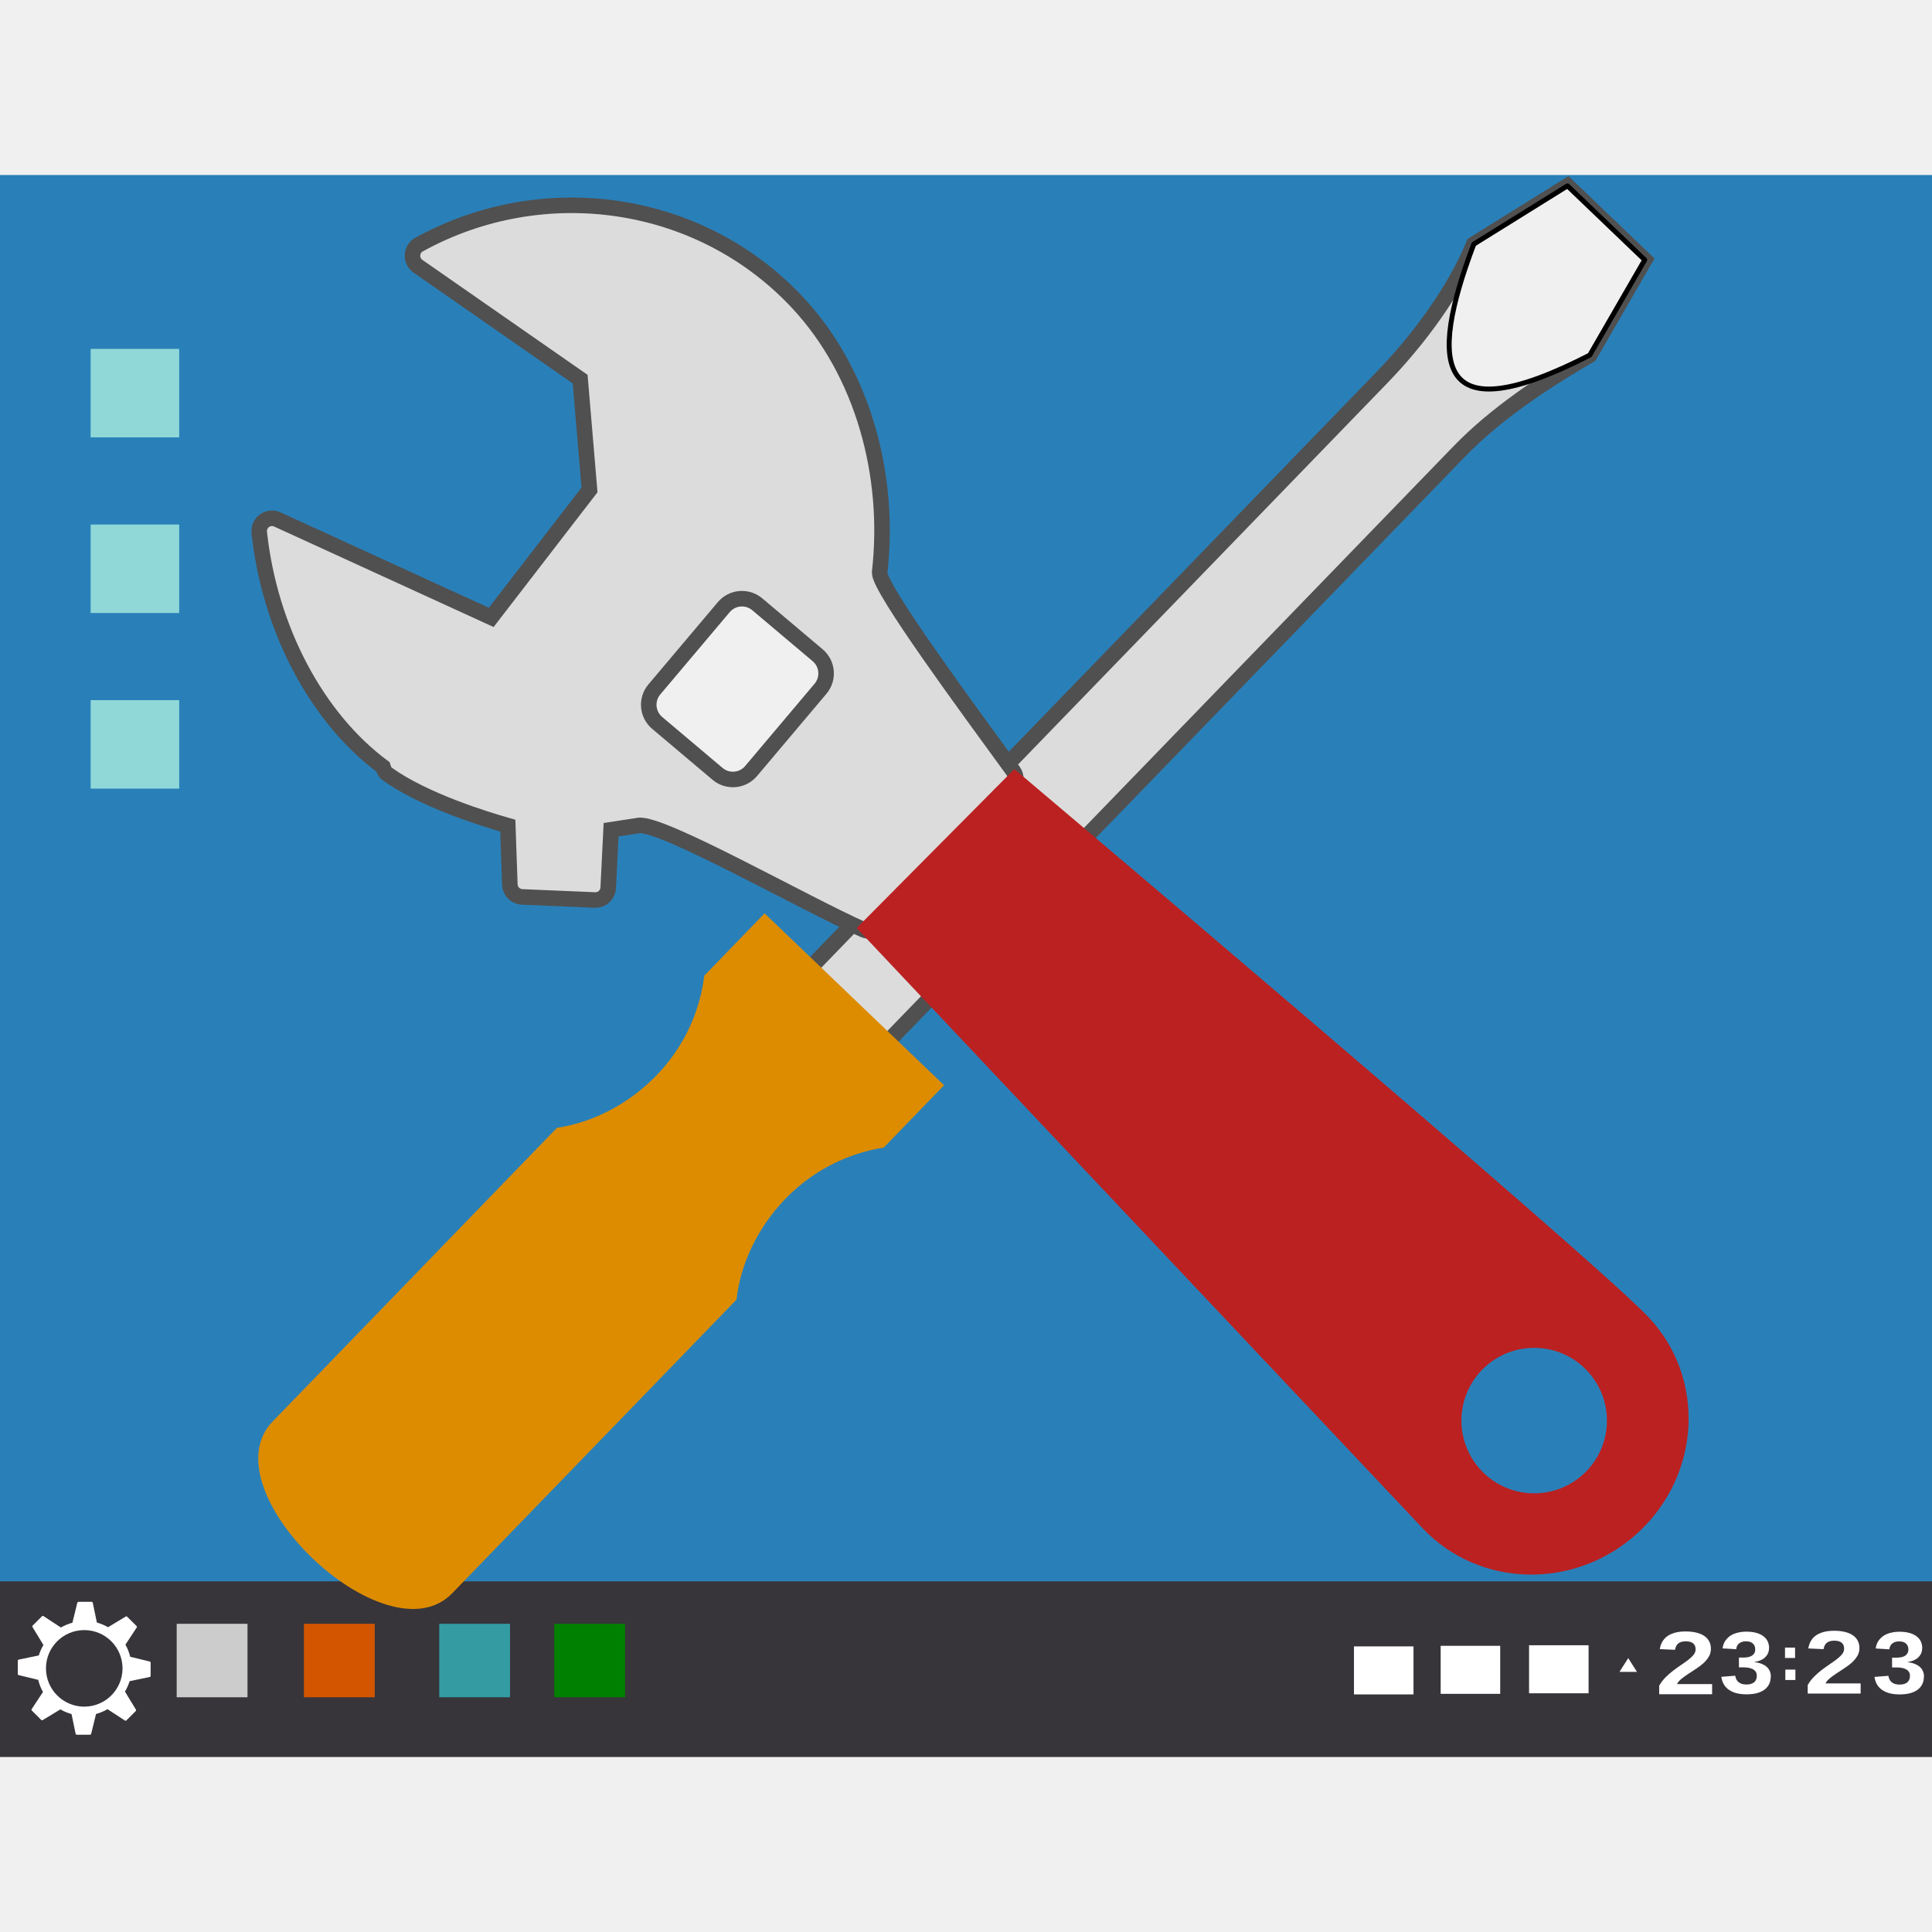
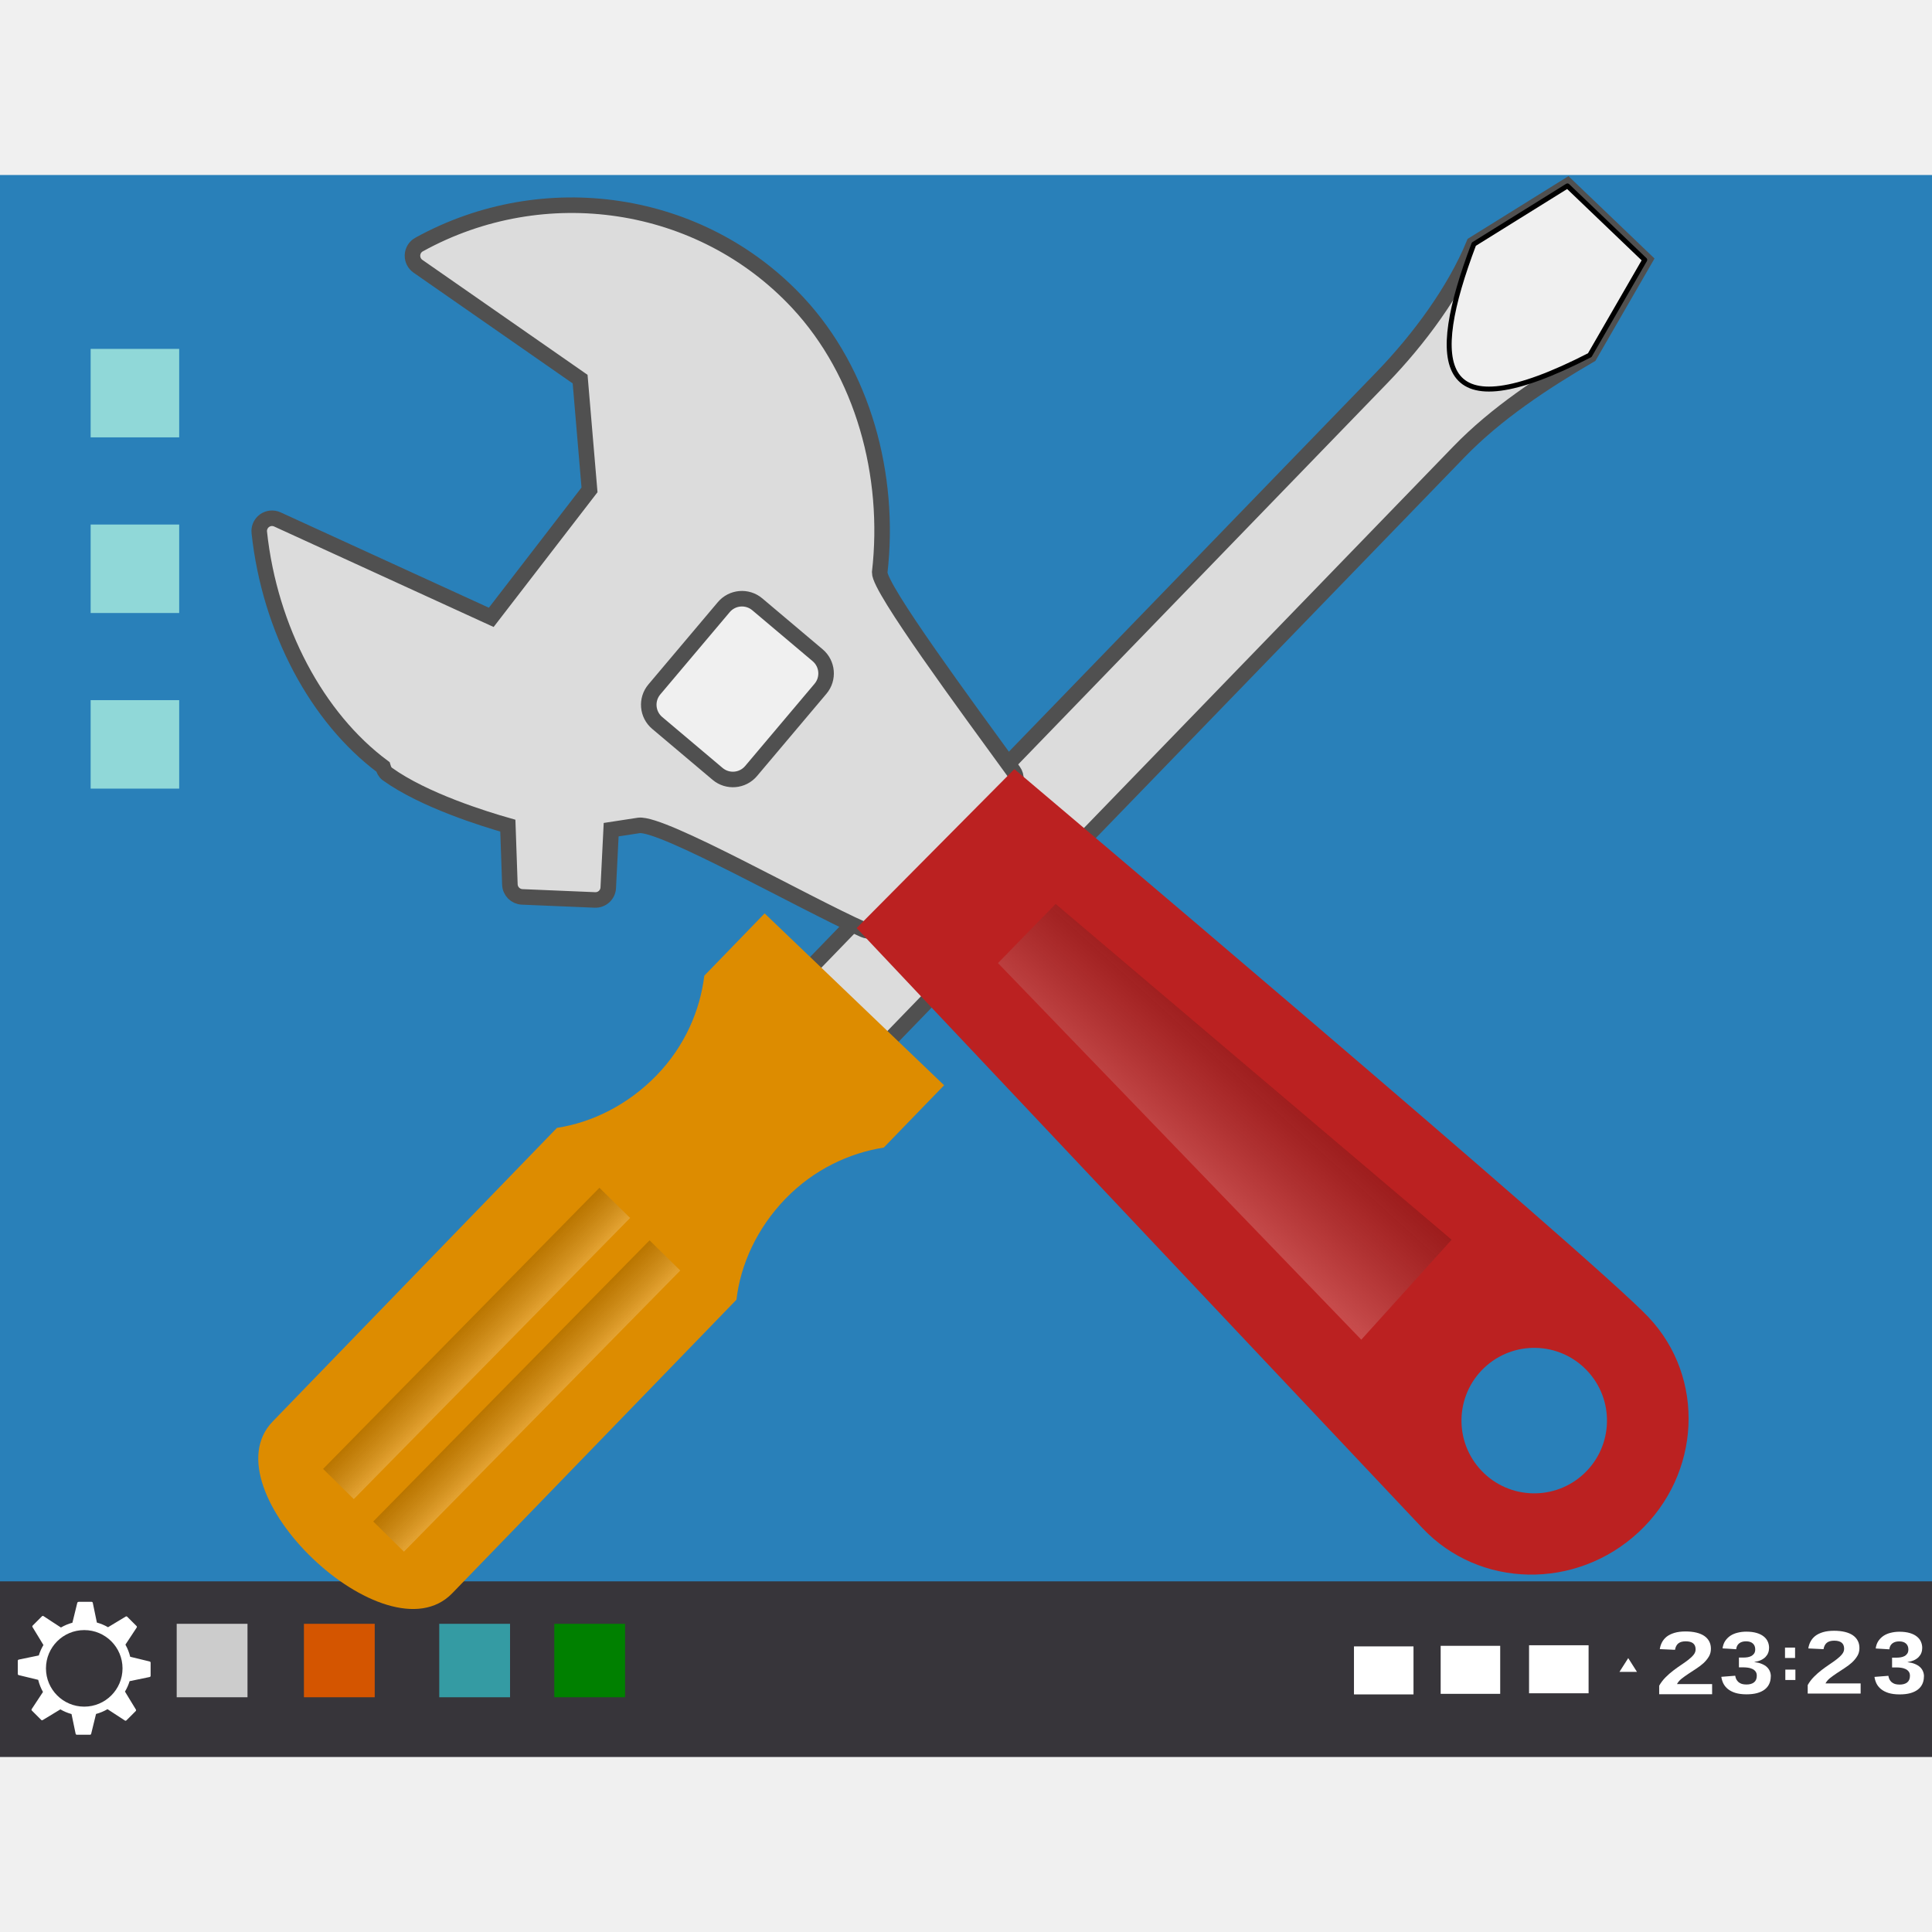
- <svg xmlns="http://www.w3.org/2000/svg" width="48" version="1.1" height="48">
-   <g style="text-align:start;stroke:none;line-height:100%" id="g8">
-     <rect width="48" x="-4.7353717e-07" y="4.348" height="39.252" style="fill:#2980b9" id="rect907" />
-     <rect width="48" x="4.8583702e-06" y="39.288" height="4.364" style="fill:#37353a" id="rect920" />
-     <rect width="1.479" x="37.989" y="40.876" height="1.193" style="fill:#fff" id="rect827" />
-     <rect width="1.759" x="7.551" y="40.343" height="1.825" style="fill:#d45500" id="rect5248" />
-     <rect width="1.759" x="10.913" y="40.343" height="1.825" style="fill:#349ba3" id="rect5250" />
-     <rect width="1.759" x="4.39" y="40.343" height="1.825" style="fill:#ccc" id="rect5252" />
-     <rect width="1.759" x="13.771" y="40.343" height="1.825" style="fill:#008000" id="rect5254" />
-     <g style="fill:#fff;font-family:'Liberation Sans'" id="g17">
-       <path style="font-weight:bold" id="text3830" d="m 41.222,42.094 0,-.213 c 0.043,-0.076 0.095,-0.145 0.156,-0.206 0.061,-0.062 0.125,-0.118 0.192,-0.169 0.068,-0.052 0.134,-0.099 0.2,-0.143 0.067,-0.044 0.126,-0.087 0.179,-0.128 0.053,-0.041 0.097,-0.083 0.129,-0.124 0.033,-0.041 0.049,-0.086 0.049,-0.132 -3e-06,-0.068 -0.021,-0.119 -0.063,-0.152 -0.042,-0.033 -0.103,-0.049 -0.184,-0.049 -0.08,1e-06 -0.141,0.018 -0.184,0.053 -0.042,0.035 -0.069,0.088 -0.081,0.158 l -.378,-.017 c 0.009,-0.06 0.027,-0.117 0.055,-0.17 0.028,-0.053 0.067,-0.1 0.117,-0.14 0.052,-0.04 0.116,-0.071 0.192,-0.094 0.077,-0.023 0.17,-0.035 0.276,-0.035 0.101,1e-06 0.191,0.01 0.27,0.029 0.078,0.019 0.144,0.047 0.198,0.084 0.053,0.037 0.094,0.083 0.121,0.136 0.028,0.053 0.041,0.114 0.041,0.182 -3e-06,0.072 -0.017,0.137 -0.052,0.195 -0.035,0.058 -0.079,0.112 -0.133,0.162 -0.054,0.049 -0.115,0.095 -0.182,0.138 -0.066,0.043 -0.13,0.085 -0.192,0.126 -0.062,0.041 -0.119,0.082 -0.171,0.123 -0.051,0.041 -0.089,0.086 -0.113,0.133 h 0.873 v 0.252 h -1.316" />
-       <path style="font-weight:bold" id="text3834" d="m 43.994,41.652 c 0,0.069 -0.013,0.13 -0.039,0.185 -0.025,0.054 -0.063,0.101 -0.113,0.139 -0.051,0.039 -0.114,0.068 -0.189,0.089 -0.075,0.02 -0.162,0.03 -0.262,0.03 -0.111,0 -0.205,-0.013 -0.281,-0.037 -0.076,-0.025 -0.138,-0.058 -0.187,-0.099 -0.048,-0.041 -0.085,-0.088 -0.11,-0.14 -0.024,-0.052 -0.04,-0.105 -0.047,-0.159 l .345,-.027 c 0.005,0.032 0.014,0.062 0.027,0.089 0.014,0.026 0.032,0.049 0.054,0.069 0.023,0.019 0.05,0.034 0.082,0.045 0.033,0.01 0.072,0.015 0.116,0.015 0.081,0 0.144,-0.018 0.189,-0.054 0.045,-0.036 0.068,-0.09 0.068,-0.164 -3e-06,-0.045 -0.011,-0.081 -0.033,-0.108 -0.021,-0.027 -0.048,-0.048 -0.081,-0.062 -0.032,-0.015 -0.067,-0.025 -0.105,-0.03 -0.038,-0.005 -0.074,-0.008 -0.107,-0.008 h -0.118 v -0.243 h 0.111 c 0.034,1e-06 0.068,-0.003 0.103,-0.008 0.035,-0.006 0.067,-0.016 0.095,-0.031 0.028,-0.015 0.051,-0.036 0.069,-0.062 0.018,-0.027 0.027,-0.061 0.027,-0.103 0,-0.062 -0.02,-0.111 -0.059,-0.146 -0.039,-0.036 -0.095,-0.054 -0.17,-0.054 -0.07,1e-06 -0.127,0.017 -0.17,0.051 -0.043,0.034 -0.067,0.083 -0.074,0.146 l -.339,-.021 c 0.01,-0.071 0.031,-0.132 0.065,-0.184 0.035,-0.052 0.078,-0.095 0.129,-0.13 0.052,-0.034 0.112,-0.06 0.18,-0.076 0.068,-0.017 0.139,-0.026 0.215,-0.026 0.1,3e-06 0.185,0.011 0.257,0.032 0.072,0.021 0.13,0.05 0.176,0.087 0.046,0.036 0.08,0.079 0.101,0.127 0.022,0.049 0.033,0.1 0.033,0.155 0,0.044 -0.007,0.086 -0.022,0.124 -0.014,0.038 -0.037,0.072 -0.066,0.103 -0.029,0.03 -0.066,0.056 -0.112,0.078 -0.046,0.021 -0.1,0.037 -0.163,0.048 v 0.004 c 0.07,0.007 0.131,0.021 0.182,0.043 0.051,0.021 0.094,0.047 0.127,0.078 0.033,0.031 0.058,0.067 0.074,0.107 0.016,0.039 0.024,0.081 0.024,0.125" />
-       <rect width="0.25" x="44.348" y="40.934" height="0.258" id="rect5274" />
-       <rect width="0.25" x="44.356" y="41.481" height="0.258" id="rect5276" />
-       <path style="font-weight:bold" id="path5278" d="m 44.912,42.078 0,-.213 c 0.043,-0.076 0.095,-0.145 0.156,-0.206 0.061,-0.062 0.125,-0.118 0.192,-0.169 0.068,-0.052 0.134,-0.099 0.2,-0.143 0.067,-0.044 0.126,-0.087 0.179,-0.128 0.053,-0.041 0.097,-0.083 0.129,-0.124 0.033,-0.041 0.049,-0.086 0.049,-0.132 -4e-06,-0.068 -0.021,-0.119 -0.063,-0.152 -0.042,-0.033 -0.103,-0.049 -0.184,-0.049 -0.08,1e-06 -0.141,0.018 -0.184,0.053 -0.042,0.035 -0.069,0.088 -0.081,0.158 l -.378,-.018 c 0.009,-0.06 0.027,-0.117 0.055,-0.17 0.028,-0.053 0.067,-0.1 0.117,-0.14 0.052,-0.04 0.116,-0.071 0.192,-0.094 0.077,-0.023 0.17,-0.035 0.276,-0.035 0.101,1e-06 0.191,0.01 0.27,0.029 0.078,0.019 0.144,0.047 0.198,0.084 0.053,0.037 0.094,0.083 0.121,0.136 0.028,0.053 0.041,0.114 0.041,0.182 -3e-06,0.072 -0.017,0.137 -0.052,0.195 -0.035,0.058 -0.079,0.112 -0.133,0.162 -0.054,0.049 -0.115,0.095 -0.182,0.138 -0.066,0.043 -0.13,0.085 -0.192,0.126 -0.062,0.041 -0.119,0.082 -0.171,0.123 -0.051,0.041 -0.089,0.086 -0.113,0.133 h 0.873 v 0.252 h -1.316" />
-       <path style="font-weight:bold" id="path5280" d="m 47.799,41.654 c 0,0.069 -0.013,0.13 -0.039,0.185 -0.025,0.054 -0.063,0.101 -0.113,0.139 -0.051,0.039 -0.114,0.068 -0.189,0.089 -0.075,0.02 -0.162,0.03 -0.262,0.03 -0.111,0 -0.205,-0.013 -0.281,-0.037 -0.076,-0.025 -0.138,-0.058 -0.187,-0.099 -0.048,-0.041 -0.085,-0.088 -0.11,-0.14 -0.024,-0.052 -0.04,-0.105 -0.047,-0.159 l .345,-.027 c 0.005,0.032 0.014,0.062 0.027,0.089 0.014,0.026 0.032,0.049 0.054,0.069 0.023,0.019 0.05,0.034 0.082,0.045 0.033,0.01 0.072,0.015 0.116,0.015 0.081,0 0.144,-0.018 0.189,-0.054 0.045,-0.036 0.068,-0.09 0.068,-0.164 -3e-06,-0.045 -0.011,-0.081 -0.033,-0.108 -0.021,-0.027 -0.048,-0.048 -0.081,-0.062 -0.032,-0.015 -0.067,-0.025 -0.105,-0.03 -0.038,-0.005 -0.074,-0.008 -0.107,-0.008 h -0.118 v -0.243 h 0.111 c 0.034,1e-06 0.068,-0.003 0.103,-0.008 0.035,-0.006 0.067,-0.016 0.095,-0.031 0.028,-0.015 0.051,-0.036 0.069,-0.062 0.018,-0.027 0.027,-0.061 0.027,-0.103 0,-0.062 -0.02,-0.111 -0.059,-0.146 -0.039,-0.036 -0.095,-0.054 -0.17,-0.054 -0.07,1e-06 -0.127,0.017 -0.17,0.051 -0.043,0.034 -0.067,0.083 -0.074,0.146 l -.339,-.021 c 0.01,-0.071 0.031,-0.132 0.065,-0.184 0.035,-0.052 0.078,-0.095 0.129,-0.13 0.052,-0.034 0.112,-0.06 0.18,-0.076 0.068,-0.017 0.139,-0.026 0.215,-0.026 0.1,4e-06 0.185,0.011 0.257,0.032 0.072,0.021 0.13,0.05 0.176,0.087 0.046,0.036 0.08,0.079 0.101,0.127 0.022,0.049 0.033,0.1 0.033,0.155 0,0.044 -0.007,0.086 -0.022,0.124 -0.014,0.038 -0.037,0.072 -0.066,0.103 -0.029,0.03 -0.066,0.056 -0.112,0.078 -0.046,0.021 -0.1,0.037 -0.163,0.048 v 0.004 c 0.07,0.007 0.131,0.021 0.182,0.043 0.051,0.021 0.094,0.047 0.127,0.078 0.033,0.031 0.058,0.067 0.074,0.107 0.016,0.039 0.024,0.081 0.024,0.125" />
-       <rect width="1.479" x="35.793" y="40.89" height="1.193" id="rect5282" />
-       <rect width="1.479" x="33.639" y="40.904" height="1.193" id="rect5284" />
-       <path style="fill-rule:evenodd" id="path5286" d="m 40.235,41.537 .218,-.342 .217,.342 z " />
+ <svg xmlns="http://www.w3.org/2000/svg" xmlns:xlink="http://www.w3.org/1999/xlink" width="48" version="1.1" height="48">
+   <defs>
+     <linearGradient id="linearGradient1">
+       <stop offset="0" style="stop-opacity:.8" />
+       <stop offset="1" style="stop-color:#fff" />
+     </linearGradient>
+     <linearGradient gradientTransform="matrix(0.5686464,0.5224015,-0.5224015,0.5686464,5.582783,3.68277)" xlink:href="#linearGradient1" id="linearGradient2" y1="-0.844" x1="52.829" y2="3.49" x2="52.864" gradientUnits="userSpaceOnUse" />
+     <linearGradient gradientTransform="matrix(0.7721801,0,0,0.7721801,1.345019,4.759232)" xlink:href="#linearGradient1" id="linearGradient5" y1="34.381" x1="-15.478" y2="35.765" gradientUnits="userSpaceOnUse" x2="-15.478" />
+     <linearGradient gradientTransform="matrix(0.7721801,0,0,0.7721801,1.287002,6.563164)" xlink:href="#linearGradient1" id="linearGradient4" y1="34.381" x1="-15.478" y2="35.765" x2="-15.478" gradientUnits="userSpaceOnUse" />
+   </defs>
+   <g style="line-height:100%">
+     <rect width="48" x="0" y="4.348" height="39.252" style="fill:#2980b9" />
+     <rect width="48" x="0" y="39.288" height="4.364" style="fill:#37353a" />
+     <rect width="1.479" x="37.989" y="40.876" height="1.193" style="fill:#fff" />
+     <rect width="1.759" x="7.551" y="40.343" height="1.825" style="fill:#d45500" />
+     <rect width="1.759" x="10.913" y="40.343" height="1.825" style="fill:#349ba3" />
+     <rect width="1.759" x="4.39" y="40.343" height="1.825" style="fill:#ccc" />
+     <rect width="1.759" x="13.771" y="40.343" height="1.825" style="fill:#008000" />
+     <g style="fill:#fff">
+       <path d="m 41.222,42.094 v -0.213 c 0.043,-0.076 0.095,-0.145 0.156,-0.206 0.061,-0.062 0.125,-0.118 0.192,-0.169 0.068,-0.052 0.134,-0.099 0.2,-0.143 0.067,-0.044 0.126,-0.087 0.179,-0.128 0.053,-0.041 0.097,-0.083 0.129,-0.124 0.033,-0.041 0.049,-0.086 0.049,-0.132 0,-0.068 -0.021,-0.119 -0.063,-0.152 -0.042,-0.033 -0.103,-0.049 -0.184,-0.049 -0.08,0 -0.141,0.018 -0.184,0.053 -0.042,0.035 -0.069,0.088 -0.081,0.158 l -0.378,-0.017 c 0.009,-0.06 0.027,-0.117 0.055,-0.17 0.028,-0.053 0.067,-0.1 0.117,-0.14 0.052,-0.04 0.116,-0.071 0.192,-0.094 0.077,-0.023 0.17,-0.035 0.276,-0.035 0.101,0 0.191,0.01 0.27,0.029 0.078,0.019 0.144,0.047 0.198,0.084 0.053,0.037 0.094,0.083 0.121,0.136 0.028,0.053 0.041,0.114 0.041,0.182 0,0.072 -0.017,0.137 -0.052,0.195 -0.035,0.058 -0.079,0.112 -0.133,0.162 -0.054,0.049 -0.115,0.095 -0.182,0.138 -0.066,0.043 -0.13,0.085 -0.192,0.126 -0.062,0.041 -0.119,0.082 -0.171,0.123 -0.051,0.041 -0.089,0.086 -0.113,0.133 h 0.873 v 0.252 h -1.316" />
+       <path d="m 43.994,41.652 c 0,0.069 -0.013,0.13 -0.039,0.185 -0.025,0.054 -0.063,0.101 -0.113,0.139 -0.051,0.039 -0.114,0.068 -0.189,0.089 -0.075,0.02 -0.162,0.03 -0.262,0.03 -0.111,0 -0.205,-0.013 -0.281,-0.037 -0.076,-0.025 -0.138,-0.058 -0.187,-0.099 -0.048,-0.041 -0.085,-0.088 -0.11,-0.14 -0.024,-0.052 -0.04,-0.105 -0.047,-0.159 l .345,-.027 c 0.005,0.032 0.014,0.062 0.027,0.089 0.014,0.026 0.032,0.049 0.054,0.069 0.023,0.019 0.05,0.034 0.082,0.045 0.033,0.01 0.072,0.015 0.116,0.015 0.081,0 0.144,-0.018 0.189,-0.054 0.045,-0.036 0.068,-0.09 0.068,-0.164 0,-0.045 -0.011,-0.081 -0.033,-0.108 -0.021,-0.027 -0.048,-0.048 -0.081,-0.062 -0.032,-0.015 -0.067,-0.025 -0.105,-0.03 -0.038,-0.005 -0.074,-0.008 -0.107,-0.008 h -0.118 v -0.243 h 0.111 c 0.034,0 0.068,-0.003 0.103,-0.008 0.035,-0.006 0.067,-0.016 0.095,-0.031 0.028,-0.015 0.051,-0.036 0.069,-0.062 0.018,-0.027 0.027,-0.061 0.027,-0.103 0,-0.062 -0.02,-0.111 -0.059,-0.146 -0.039,-0.036 -0.095,-0.054 -0.17,-0.054 -0.07,0 -0.127,0.017 -0.17,0.051 -0.043,0.034 -0.067,0.083 -0.074,0.146 l -.339,-.021 c 0.01,-0.071 0.031,-0.132 0.065,-0.184 0.035,-0.052 0.078,-0.095 0.129,-0.13 0.052,-0.034 0.112,-0.06 0.18,-0.076 0.068,-0.017 0.139,-0.026 0.215,-0.026 0.1,0 0.185,0.011 0.257,0.032 0.072,0.021 0.13,0.05 0.176,0.087 0.046,0.036 0.08,0.079 0.101,0.127 0.022,0.049 0.033,0.1 0.033,0.155 0,0.044 -0.007,0.086 -0.022,0.124 -0.014,0.038 -0.037,0.072 -0.066,0.103 -0.029,0.03 -0.066,0.056 -0.112,0.078 -0.046,0.021 -0.1,0.037 -0.163,0.048 v 0.004 c 0.07,0.007 0.131,0.021 0.182,0.043 0.051,0.021 0.094,0.047 0.127,0.078 0.033,0.031 0.058,0.067 0.074,0.107 0.016,0.039 0.024,0.081 0.024,0.125" />
+       <rect width="0.25" x="44.348" y="40.934" height="0.258" />
+       <rect width="0.25" x="44.356" y="41.481" height="0.258" />
+       <path d="M 44.912,42.078 V 41.865 c 0.043,-0.076 0.095,-0.145 0.156,-0.206 0.061,-0.062 0.125,-0.118 0.192,-0.169 0.068,-0.052 0.134,-0.099 0.2,-0.143 0.067,-0.044 0.126,-0.087 0.179,-0.128 0.053,-0.041 0.097,-0.083 0.129,-0.124 0.033,-0.041 0.049,-0.086 0.049,-0.132 0,-0.068 -0.021,-0.119 -0.063,-0.152 -0.042,-0.033 -0.103,-0.049 -0.184,-0.049 -0.08,0 -0.141,0.018 -0.184,0.053 -0.042,0.035 -0.069,0.088 -0.081,0.158 l -0.378,-0.018 c 0.009,-0.06 0.027,-0.117 0.055,-0.17 0.028,-0.053 0.067,-0.1 0.117,-0.14 0.052,-0.04 0.116,-0.071 0.192,-0.094 0.077,-0.023 0.17,-0.035 0.276,-0.035 0.101,0 0.191,0.01 0.27,0.029 0.078,0.019 0.144,0.047 0.198,0.084 0.053,0.037 0.094,0.083 0.121,0.136 0.028,0.053 0.041,0.114 0.041,0.182 0,0.072 -0.017,0.137 -0.052,0.195 -0.035,0.058 -0.079,0.112 -0.133,0.162 -0.054,0.049 -0.115,0.095 -0.182,0.138 -0.066,0.043 -0.13,0.085 -0.192,0.126 -0.062,0.041 -0.119,0.082 -0.171,0.123 -0.051,0.041 -0.089,0.086 -0.113,0.133 h 0.873 v 0.252 h -1.316" />
+       <path d="m 47.799,41.654 c 0,0.069 -0.013,0.13 -0.039,0.185 -0.025,0.054 -0.063,0.101 -0.113,0.139 -0.051,0.039 -0.114,0.068 -0.189,0.089 -0.075,0.02 -0.162,0.03 -0.262,0.03 -0.111,0 -0.205,-0.013 -0.281,-0.037 -0.076,-0.025 -0.138,-0.058 -0.187,-0.099 -0.048,-0.041 -0.085,-0.088 -0.11,-0.14 -0.024,-0.052 -0.04,-0.105 -0.047,-0.159 l .345,-.027 c 0.005,0.032 0.014,0.062 0.027,0.089 0.014,0.026 0.032,0.049 0.054,0.069 0.023,0.019 0.05,0.034 0.082,0.045 0.033,0.01 0.072,0.015 0.116,0.015 0.081,0 0.144,-0.018 0.189,-0.054 0.045,-0.036 0.068,-0.09 0.068,-0.164 0,-0.045 -0.011,-0.081 -0.033,-0.108 -0.021,-0.027 -0.048,-0.048 -0.081,-0.062 -0.032,-0.015 -0.067,-0.025 -0.105,-0.03 -0.038,-0.005 -0.074,-0.008 -0.107,-0.008 h -0.118 v -0.243 h 0.111 c 0.034,0 0.068,-0.003 0.103,-0.008 0.035,-0.006 0.067,-0.016 0.095,-0.031 0.028,-0.015 0.051,-0.036 0.069,-0.062 0.018,-0.027 0.027,-0.061 0.027,-0.103 0,-0.062 -0.02,-0.111 -0.059,-0.146 -0.039,-0.036 -0.095,-0.054 -0.17,-0.054 -0.07,0 -0.127,0.017 -0.17,0.051 -0.043,0.034 -0.067,0.083 -0.074,0.146 l -.339,-.021 c 0.01,-0.071 0.031,-0.132 0.065,-0.184 0.035,-0.052 0.078,-0.095 0.129,-0.13 0.052,-0.034 0.112,-0.06 0.18,-0.076 0.068,-0.017 0.139,-0.026 0.215,-0.026 0.1,0 0.185,0.011 0.257,0.032 0.072,0.021 0.13,0.05 0.176,0.087 0.046,0.036 0.08,0.079 0.101,0.127 0.022,0.049 0.033,0.1 0.033,0.155 0,0.044 -0.007,0.086 -0.022,0.124 -0.014,0.038 -0.037,0.072 -0.066,0.103 -0.029,0.03 -0.066,0.056 -0.112,0.078 -0.046,0.021 -0.1,0.037 -0.163,0.048 v 0.004 c 0.07,0.007 0.131,0.021 0.182,0.043 0.051,0.021 0.094,0.047 0.127,0.078 0.033,0.031 0.058,0.067 0.074,0.107 0.016,0.039 0.024,0.081 0.024,0.125" />
+       <rect width="1.479" x="35.793" y="40.89" height="1.193" />
+       <rect width="1.479" x="33.639" y="40.904" height="1.193" />
+       <path style="fill-rule:evenodd" d="m 40.235,41.537 .218,-.342 .217,.342 z " />
    </g>
-     <g style="fill:#90d8d8" id="g28">
-       <rect width="2.2" x="2.252" y="8.668" height="2.198" id="rect5288" />
-       <rect width="2.2" x="2.252" y="13.032" height="2.198" id="rect5290" />
-       <rect width="2.2" x="2.252" y="17.395" height="2.198" id="rect5292" />
+     <g style="fill:#90d8d8">
+       <rect width="2.2" x="2.252" y="8.668" height="2.198" />
+       <rect width="2.2" x="2.252" y="13.032" height="2.198" />
+       <rect width="2.2" x="2.252" y="17.395" height="2.198" />
    </g>
  </g>
-   <g id="g4196" transform="matrix(0.772174,0,0,0.772174,5.583165,3.682782)">
-     <path style="fill:#dcdcdc;stroke:#505050;stroke-width:.5" id="rect3006" d="m 45.689,3.592 -1.769,3.065 c -1.491,0.869 -3.013,1.874 -4.208,3.109 l -31.183,32.206 -2.487,-2.381 31.183,-32.206 C 38.42,6.15 39.565,4.602 40.19,3.085 l 3.013,-1.874 z" />
-     <path style="fill:#f0f0f0;stroke:#000;stroke-linejoin:round;stroke-linecap:round;stroke-width:.159;stroke-dashoffset:1.088" id="path3925" d="M 45.689,3.592 43.92,6.657 C 38.985,9.19 38.697,7.03 40.19,3.085 l 3.013,-1.874 z" />
-     <path style="fill:#dd8c00;stroke:none" id="rect3956" d="m 23.146,30.148 -1.941,2.005 c -1.113,0.176 -2.251,0.705 -3.161,1.645 -0.921,0.951 -1.451,2.126 -1.579,3.25 l -9.146,9.446 C 5.196,48.687 -0.592,43.171 1.544,40.965 l 9.146,-9.446 c 1.125,-0.169 2.286,-0.741 3.206,-1.692 0.91,-0.94 1.398,-2.091 1.533,-3.204 l 1.941,-2.005 5.774,5.53 z" />
-     <path style="fill:#dcdcdc;stroke:#505050;stroke-width:.5" id="path6" d="M 6.254,3.098 C 6.129,3.167 6.049,3.295 6.041,3.438 c -9e-5,0.004 -1.89e-4,0.008 -2.79e-4,0.012 -0.003,0.138 0.063,0.269 0.177,0.348 0,0 4.919,3.423 5.218,3.631 0.028,0.334 0.278,3.286 0.301,3.564 -0.174,0.225 -2.817,3.654 -3.162,4.102 -0.548,-0.251 -6.882,-3.151 -6.882,-3.151 -0.135,-0.062 -0.292,-0.046 -0.413,0.04 -0.105,0.076 -0.168,0.196 -0.171,0.325 -4.22e-4,0.018 3.56e-4,0.036 0.002,0.054 0.336,3.112 1.855,5.967 3.98,7.542 0.026,0.088 0.063,0.173 0.138,0.228 1.179,0.849 3.147,1.455 3.879,1.663 0.016,0.45 0.066,1.895 0.066,1.895 0.007,0.215 0.179,0.389 0.395,0.398 l 2.341,0.099 c 0.226,0.01 0.418,-0.165 0.429,-0.391 0,0 0.07,-1.392 0.093,-1.87 0.375,-0.057 0.893,-0.137 0.893,-0.137 0.759,-0.091 5.311,2.5 7.235,3.358 0.159,0.071 0.344,0.034 0.465,-0.091 l 4.314,-4.484 c 0.138,-0.144 0.154,-0.367 0.036,-0.528 -1.499,-2.063 -4.316,-5.876 -4.303,-6.394 0.36,-3.129 -0.54,-6.433 -2.636,-8.68 -3.124,-3.348 -8.169,-4.084 -12.183,-1.871 z" />
-     <path style="fill:#bb2121" id="path68" d="M 45.819,37.619 C 43.988,35.675 25.407,19.976 25.407,19.976 l -5.075,5.115 c 0,0 16.373,17.36 18.203,19.304 1.831,1.945 4.944,2.004 6.956,0.133 2.011,-1.871 2.158,-4.964 0.327,-6.909 z m -2.073,5.013 c -0.936,0.892 -2.418,0.856 -3.309,-0.08 -0.892,-0.935 -0.856,-2.417 0.08,-3.308 0.936,-0.892 2.418,-0.856 3.309,0.08 0.892,0.935 0.856,2.417 -0.08,3.308 z" />
-     <rect width="4.994" x="-5.16" y="21.794" rx="0.765" height="4.072" ry="0.765" style="fill:#f0f0f0;stroke:#505050;stroke-width:.5" id="rect3853" transform="matrix(0.6448453,-0.7643131,0.7643131,0.6448453,0,0)" />
+   <path style="fill:#fff" d="m 1.949,39.8 c -0.014,0 -0.026,0.009 -0.029,0.023 l -.121,.493 c -0.101,0.027 -0.197,0.068 -0.285,0.119 l -.218,-.142 -.215,-.141 c -0.012,-0.008 -0.028,-0.006 -0.038,0.004 l -.231,.231 c -0.01,0.01 -0.012,0.025 -0.005,0.036 l .158,.259 0,0 .114,.188 c -0.048,0.081 -0.087,0.167 -0.115,0.259 l -.498,.103 c -0.014,0.003 -0.024,0.016 -0.024,0.03 v 0.327 c 0,0.014 0.01,0.026 0.024,0.029 l .483,.117 c 0.026,0.106 0.066,0.208 0.119,0.301 l -.28,.425 c -0.008,0.012 -0.006,0.028 0.004,0.038 l .232,.232 c 0.01,0.01 0.025,0.011 0.037,0.004 l .439,-.266 c 0.086,0.05 0.179,0.089 0.277,0.116 l .102,.49 c 0.003,0.014 0.015,0.024 0.029,0.024 h 0.328 c 0.014,0 0.026,-0.009 0.029,-0.023 l .121,-.493 c 0.101,-0.027 0.197,-0.068 0.285,-0.119 l .216,.141 .216,.141 c 0.012,0.008 0.028,0.006 0.038,-0.004 l .231,-.231 c 0.003,-0.003 0.004,-0.006 0.006,-0.009 0.004,-0.009 0.004,-0.019 -0.001,-0.028 l -.158,-.259 0,0 -.114,-.188 c 0.048,-0.081 0.087,-0.167 0.115,-0.259 l .498,-.103 c 0.014,-0.003 0.024,-0.016 0.024,-0.03 v -0.327 c 0,-0.014 -0.01,-0.026 -0.024,-0.029 l -.483,-.117 c -0.026,-0.106 -0.066,-0.208 -0.119,-0.301 l .28,-.425 c 0.008,-0.012 0.006,-0.028 -0.004,-0.038 l -.232,-.231 c -0.01,-0.01 -0.025,-0.011 -0.037,-0.004 l -.439,.265 c -0.086,-0.05 -0.179,-0.089 -0.277,-0.116 l -.102,-.491 c -0.003,-0.014 -0.015,-0.024 -0.029,-0.024 h -0.328 z  m .144,.699 a 0.951,0.951 0 0,1 0.951,0.951 0.951,0.951 0 0,1 -0.951,0.951 0.951,0.951 0 0,1 -0.951,-0.951 0.951,0.951 0 0,1 0.951,-0.951 z " />
+   <path style="fill:#dcdcdc;stroke:#505050;stroke-width:.386" d="m 40.863,6.457 -1.366,2.367 c -1.151,0.671 -2.326,1.447 -3.249,2.401 l -24.078,24.869 -1.92,-1.839 24.078,-24.869 c 0.923,-0.953 1.807,-2.149 2.289,-3.32 l 2.326,-1.447 z " />
+   <path style="fill:#f0f0f0;stroke:#000;stroke-linejoin:round;stroke-linecap:round;stroke-width:.123;stroke-dashoffset:1.088" d="m 40.863,6.457 -1.366,2.367 c -3.81,1.956 -4.033,0.288 -2.88,-2.758 l 2.326,-1.447 z " />
+   <path style="fill:#dd8c00;stroke-width:.772" d="m 23.456,26.963 -1.499,1.548 c -0.859,0.136 -1.738,0.544 -2.441,1.27 -0.711,0.734 -1.12,1.642 -1.219,2.51 l -7.062,7.294 c -1.639,1.693 -6.109,-2.566 -4.459,-4.27 l 7.062,-7.294 c 0.868,-0.131 1.765,-0.572 2.476,-1.306 0.703,-0.726 1.08,-1.615 1.184,-2.474 l 1.499,-1.548 4.459,4.27 z " />
+   <g style="stroke-width:.386">
+     <g style="stroke-linejoin:round">
+       <rect width="9.794" x="-20.459" y="33.111" height="1.069" style="opacity:.2;fill:url(#linearGradient4)" transform="rotate(-45.49492)" />
+       <rect width="9.794" x="-20.401" y="31.307" height="1.069" style="opacity:.2;fill:url(#linearGradient5)" transform="rotate(-45.49492)" />
+     </g>
+     <path style="fill:#dcdcdc;stroke:#505050" d="m 10.412,6.075 c -0.096,0.053 -0.158,0.152 -0.164,0.262 0,0.003 0,0.006 0,0.009 -0.003,0.107 0.048,0.208 0.136,0.269 0,0 3.798,2.643 4.029,2.804 0.022,0.258 0.214,2.537 0.233,2.752 -0.134,0.174 -2.175,2.822 -2.441,3.167 -0.423,-0.194 -5.314,-2.433 -5.314,-2.433 -0.104,-0.048 -0.226,-0.036 -0.319,0.031 -0.081,0.059 -0.13,0.152 -0.132,0.251 0,0.014 0,0.028 0.002,0.042 0.259,2.403 1.433,4.607 3.073,5.824 0.02,0.068 0.049,0.134 0.107,0.176 0.91,0.656 2.43,1.124 2.995,1.284 0.012,0.347 0.051,1.463 0.051,1.463 0.006,0.166 0.139,0.3 0.305,0.307 l 1.808,.076 c 0.175,0.007 0.322,-0.128 0.331,-0.302 0,0 0.054,-1.075 0.072,-1.444 0.29,-0.044 0.69,-0.106 0.69,-0.106 0.586,-0.07 4.101,1.93 5.587,2.593 0.123,0.055 0.266,0.026 0.359,-0.07 l 3.331,-3.463 c 0.107,-0.111 0.119,-0.283 0.028,-0.408 -1.157,-1.593 -3.333,-4.537 -3.323,-4.937 0.278,-2.416 -0.417,-4.967 -2.036,-6.703 -2.412,-2.585 -6.308,-3.154 -9.407,-1.444 Z " />
  </g>
-   <path style="fill:#fff" id="path4214" d="m 1.949,39.8 c -0.014,0 -0.026,0.009 -0.029,0.023 l -.121,.493 c -0.101,0.027 -0.197,0.068 -0.285,0.119 l -.218,-.142 -.215,-.141 c -0.012,-0.008 -0.028,-0.006 -0.038,0.004 l -.231,.231 c -0.01,0.01 -0.012,0.025 -0.005,0.036 l .158,.259 0,-0 .114,.188 c -0.048,0.081 -0.087,0.167 -0.115,0.259 l -.498,.103 c -0.014,0.003 -0.024,0.016 -0.024,0.03 v 0.327 c 0,0.014 0.01,0.026 0.024,0.029 l .483,.117 c 0.026,0.106 0.066,0.208 0.119,0.301 l -.28,.425 c -0.008,0.012 -0.006,0.028 0.004,0.038 l .232,.232 c 0.01,0.01 0.025,0.011 0.037,0.004 l .439,-.266 c 0.086,0.05 0.179,0.089 0.277,0.116 l .102,.49 c 0.003,0.014 0.015,0.024 0.029,0.024 h 0.328 c 0.014,0 0.026,-0.009 0.029,-0.023 l .121,-.493 c 0.101,-0.027 0.197,-0.068 0.285,-0.119 l .216,.141 .216,.141 c 0.012,0.008 0.028,0.006 0.038,-0.004 l .231,-.231 c 0.003,-0.003 0.004,-0.006 0.006,-0.009 0.004,-0.009 0.004,-0.019 -0.001,-0.028 l -.158,-.259 -0,0 -.114,-.188 c 0.048,-0.081 0.087,-0.167 0.115,-0.259 l .498,-.103 c 0.014,-0.003 0.024,-0.016 0.024,-0.03 v -0.327 c 0,-0.014 -0.01,-0.026 -0.024,-0.029 l -.483,-.117 c -0.026,-0.106 -0.066,-0.208 -0.119,-0.301 l .28,-.425 c 0.008,-0.012 0.006,-0.028 -0.004,-0.038 l -.232,-.231 c -0.01,-0.01 -0.025,-0.011 -0.037,-0.004 l -.439,.265 c -0.086,-0.05 -0.179,-0.089 -0.277,-0.116 l -.102,-.491 c -0.003,-0.014 -0.015,-0.024 -0.029,-0.024 h -0.328 z  m .144,.699 a 0.951,0.951 0 0,1 0.951,0.951 0.951,0.951 0 0,1 -0.951,0.951 0.951,0.951 0 0,1 -0.951,-0.951 0.951,0.951 0 0,1 0.951,-0.951 z " />
+   <path style="fill:#bb2121;stroke-width:.772" d="m 40.964,32.732 c -1.414,-1.501 -15.762,-13.624 -15.762,-13.624 l -3.919,3.95 c 0,0 12.643,13.405 14.056,14.906 1.414,1.502 3.818,1.547 5.371,0.103 1.553,-1.444 1.666,-3.833 0.253,-5.335 z  m -1.6,3.871 c -0.723,0.689 -1.867,0.661 -2.555,-0.062 -0.689,-0.722 -0.661,-1.867 0.062,-2.555 0.723,-0.689 1.867,-0.661 2.555,0.062 0.689,0.722 0.661,1.866 -0.062,2.555 z " />
+   <g style="stroke-width:.386">
+     <rect width="3.856" x="-3.199" y="23.471" rx="0.591" height="3.144" style="fill:#f0f0f0;stroke:#505050" transform="rotate(-49.84592)" />
+     <path style="opacity:.2;fill:url(#linearGradient2);stroke-linejoin:round" d="m 26.227,22.458 9.838,8.343 -2.244,2.483 -9.027,-9.357 z " />
+   </g>
</svg>
